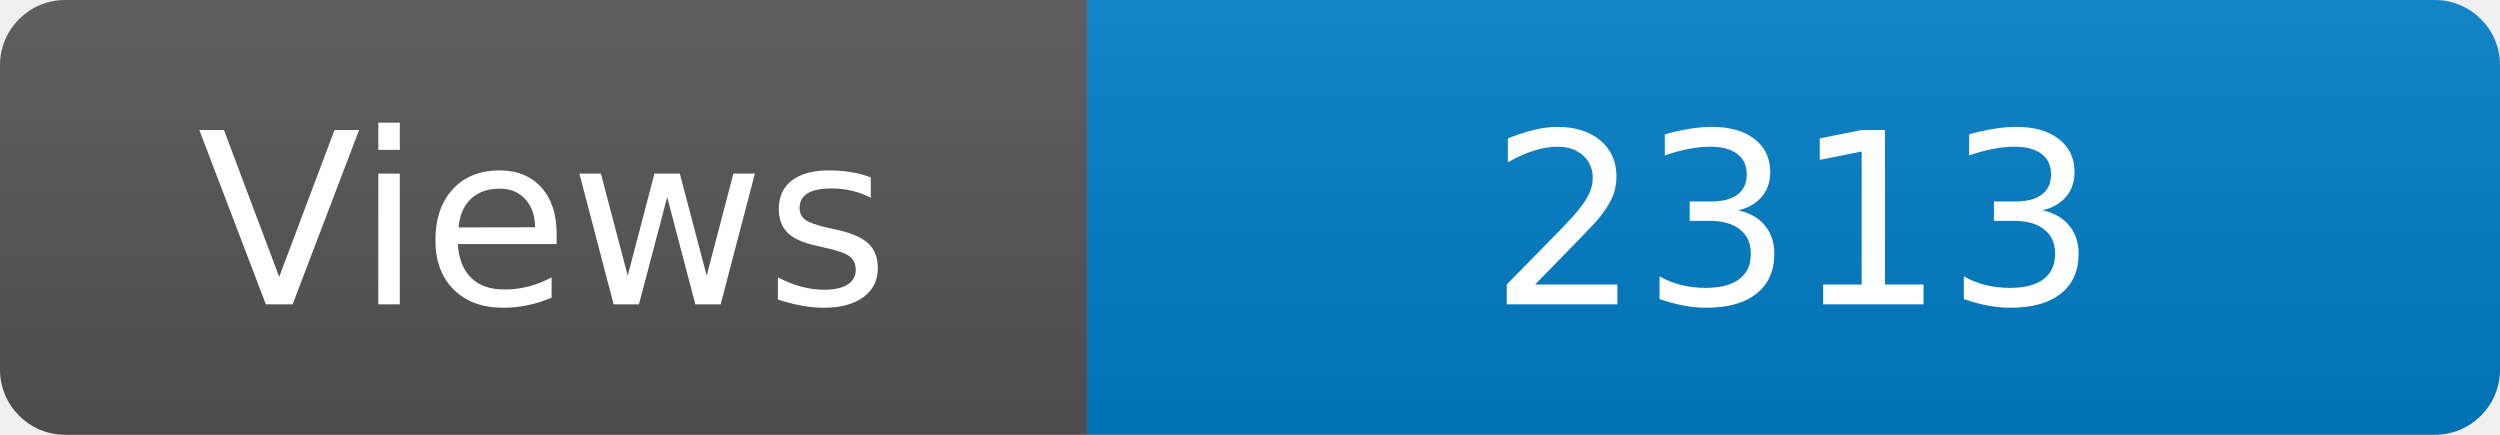
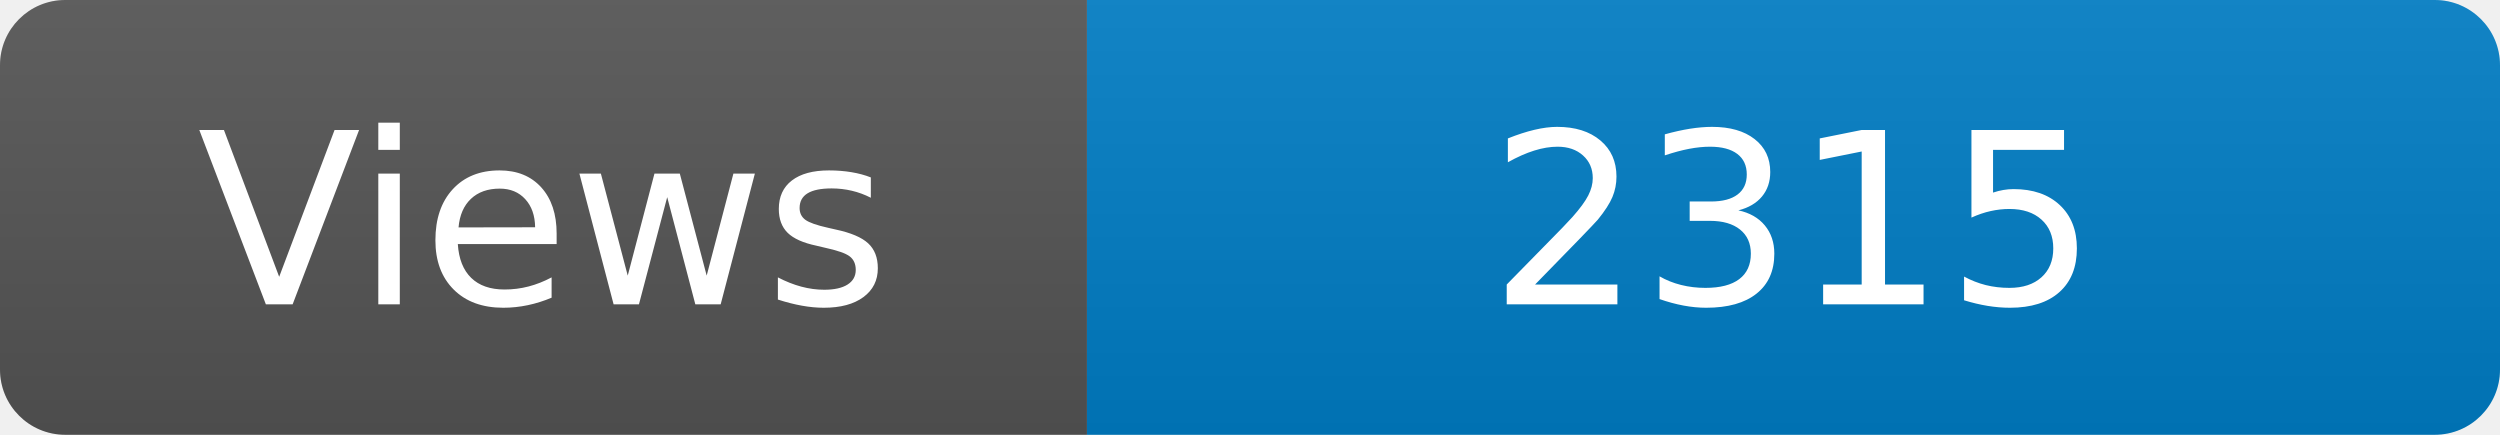
<svg xmlns="http://www.w3.org/2000/svg" width="115" height="20" role="img" aria-label="Maintained?: yes">
  <linearGradient id="s" x2="0" y2="100%">
    <stop offset="0" stop-color="#bbb" stop-opacity=".1" />
    <stop offset="1" stop-opacity=".1" />
  </linearGradient>
  <clipPath id="r">
    <rect width="115" height="20" rx="3" fill="#fff" />
  </clipPath>
  <g clip-path="url(#r)">
    <rect width="50" height="20" fill="#555" />
    <rect x="50" width="160" height="20" fill="#007ec6" />
    <rect width="115" height="20" fill="url(#s)" />
  </g>
  <g fill="#fff" text-anchor="middle" font-family="Verdana,Geneva,DejaVu Sans,sans-serif" font-size="110">
    <text x="250" y="140" transform="scale(.1)" fill="#fff">Views</text>
-     <text x="825" y="140" transform="scale(.1)" fill="#fff">2313</text>
+     <text x="825" y="140" transform="scale(.1)" fill="#fff">2315</text>
  </g>
</svg>
